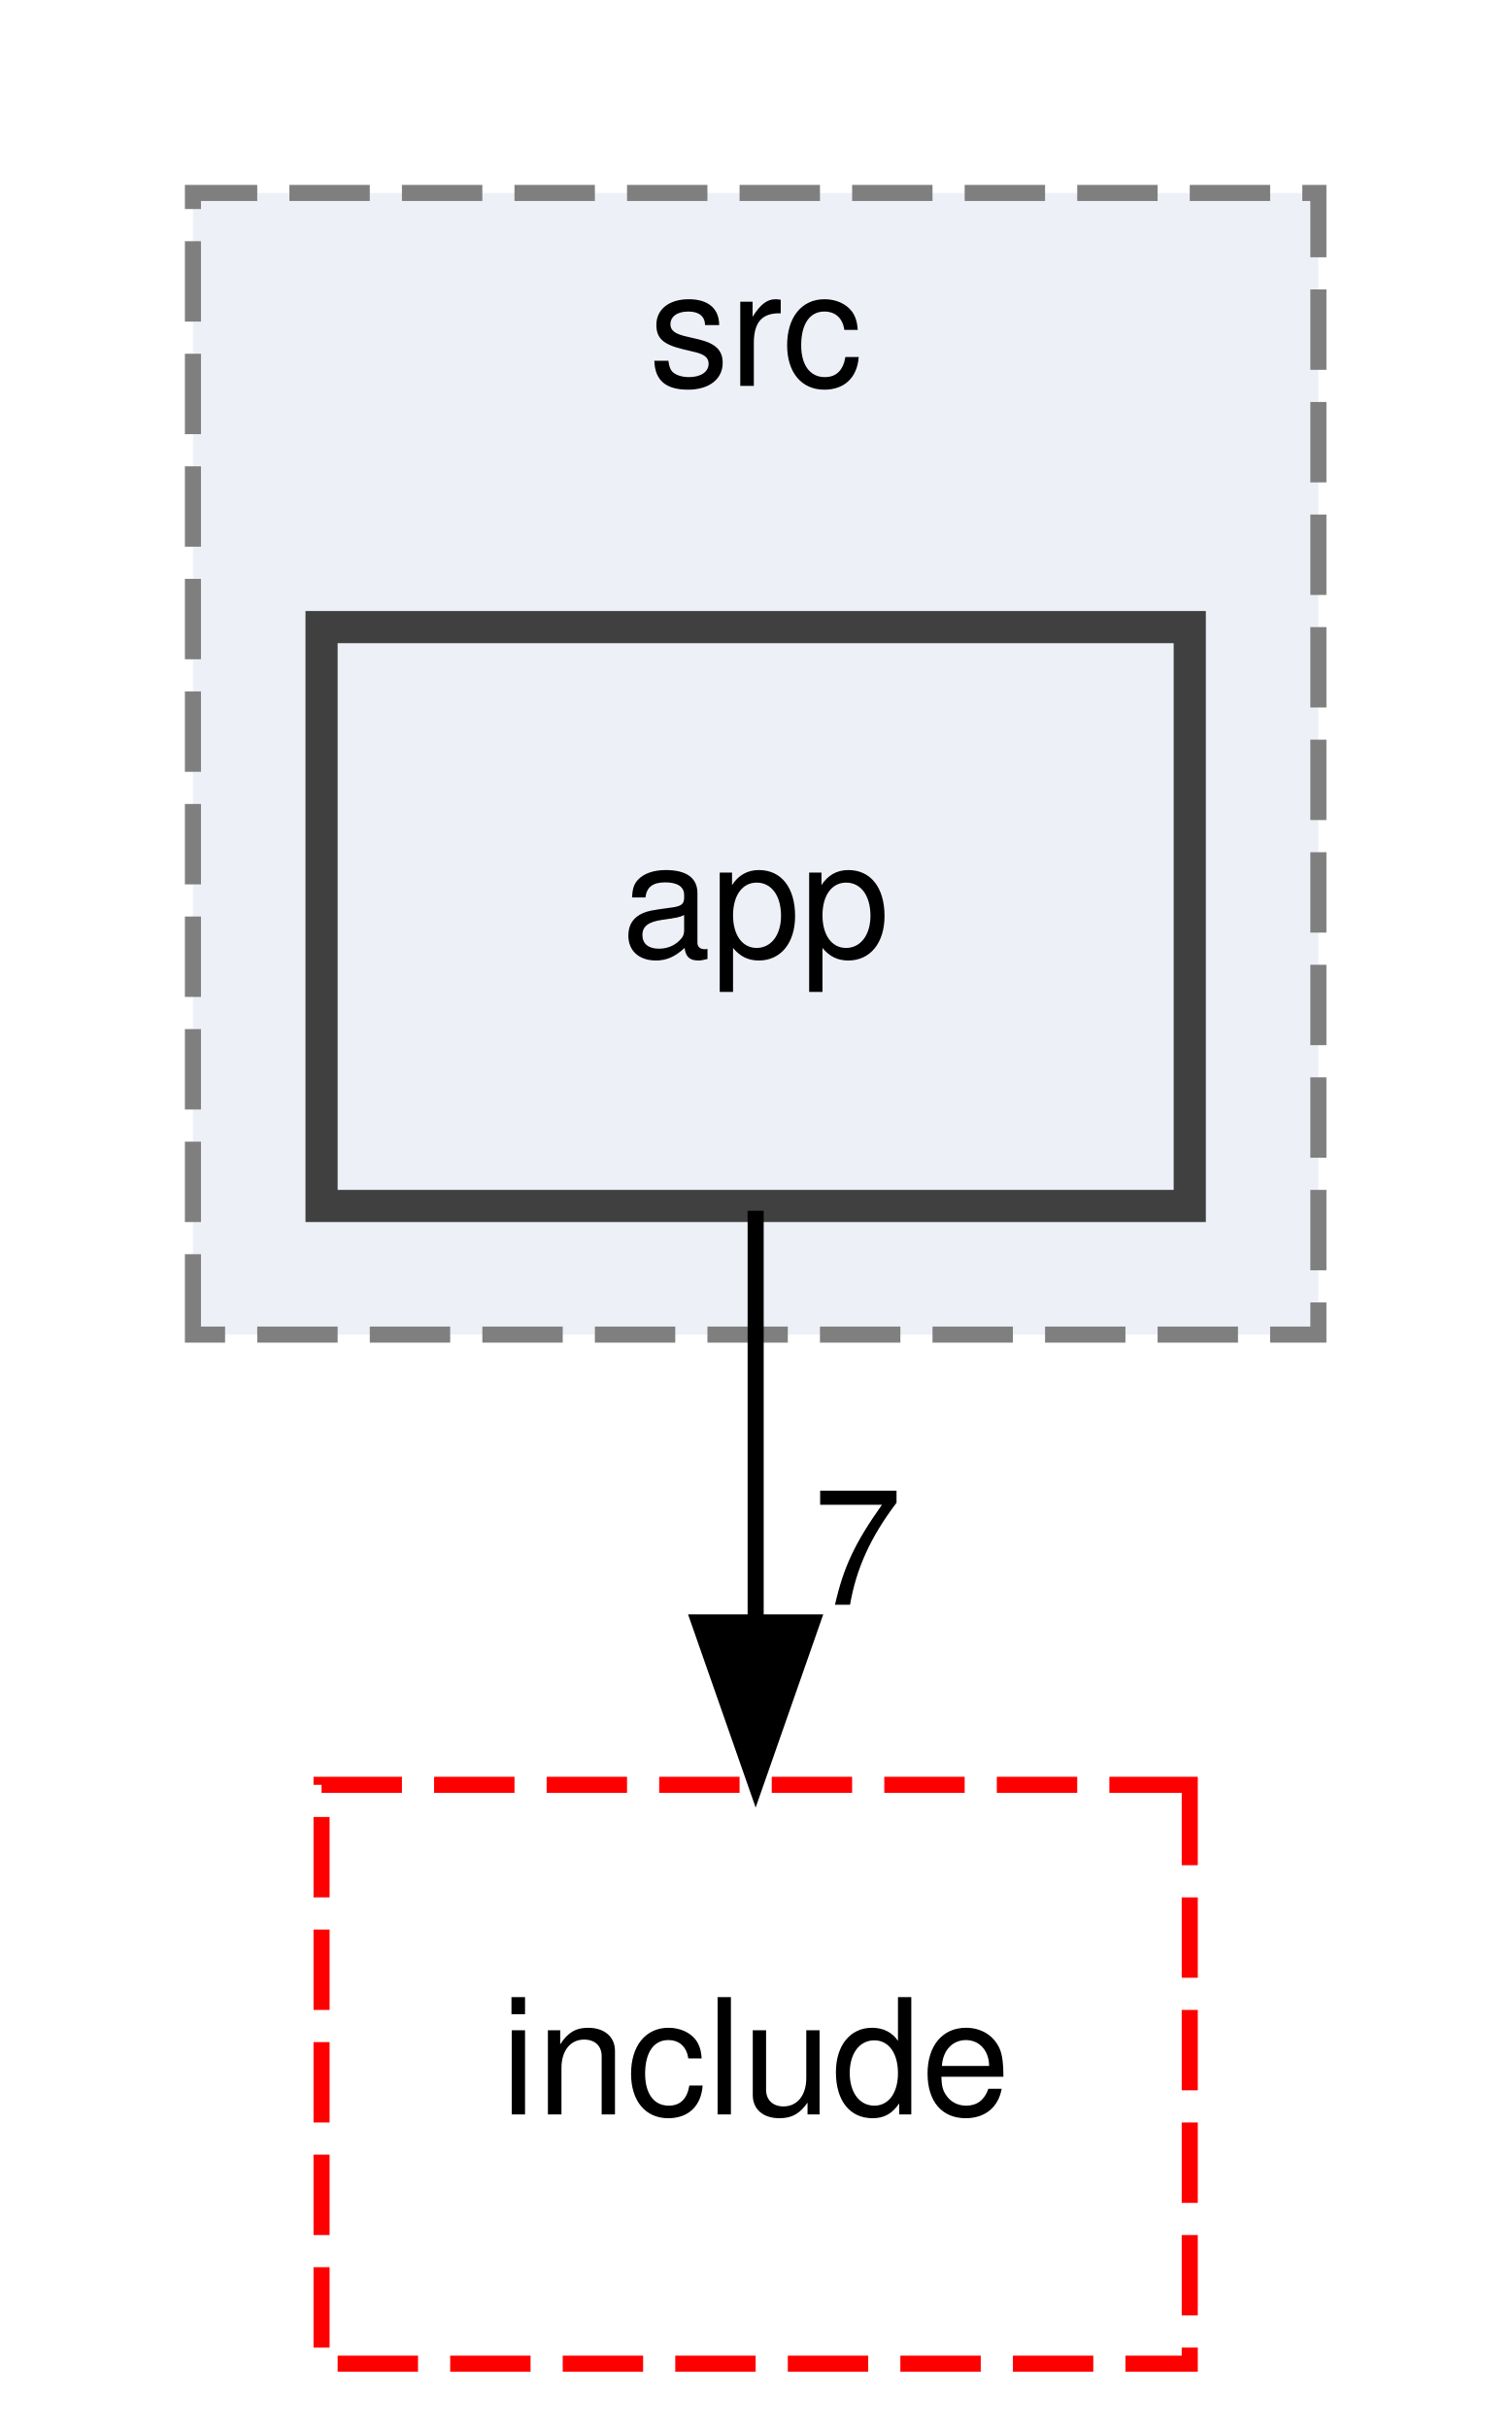
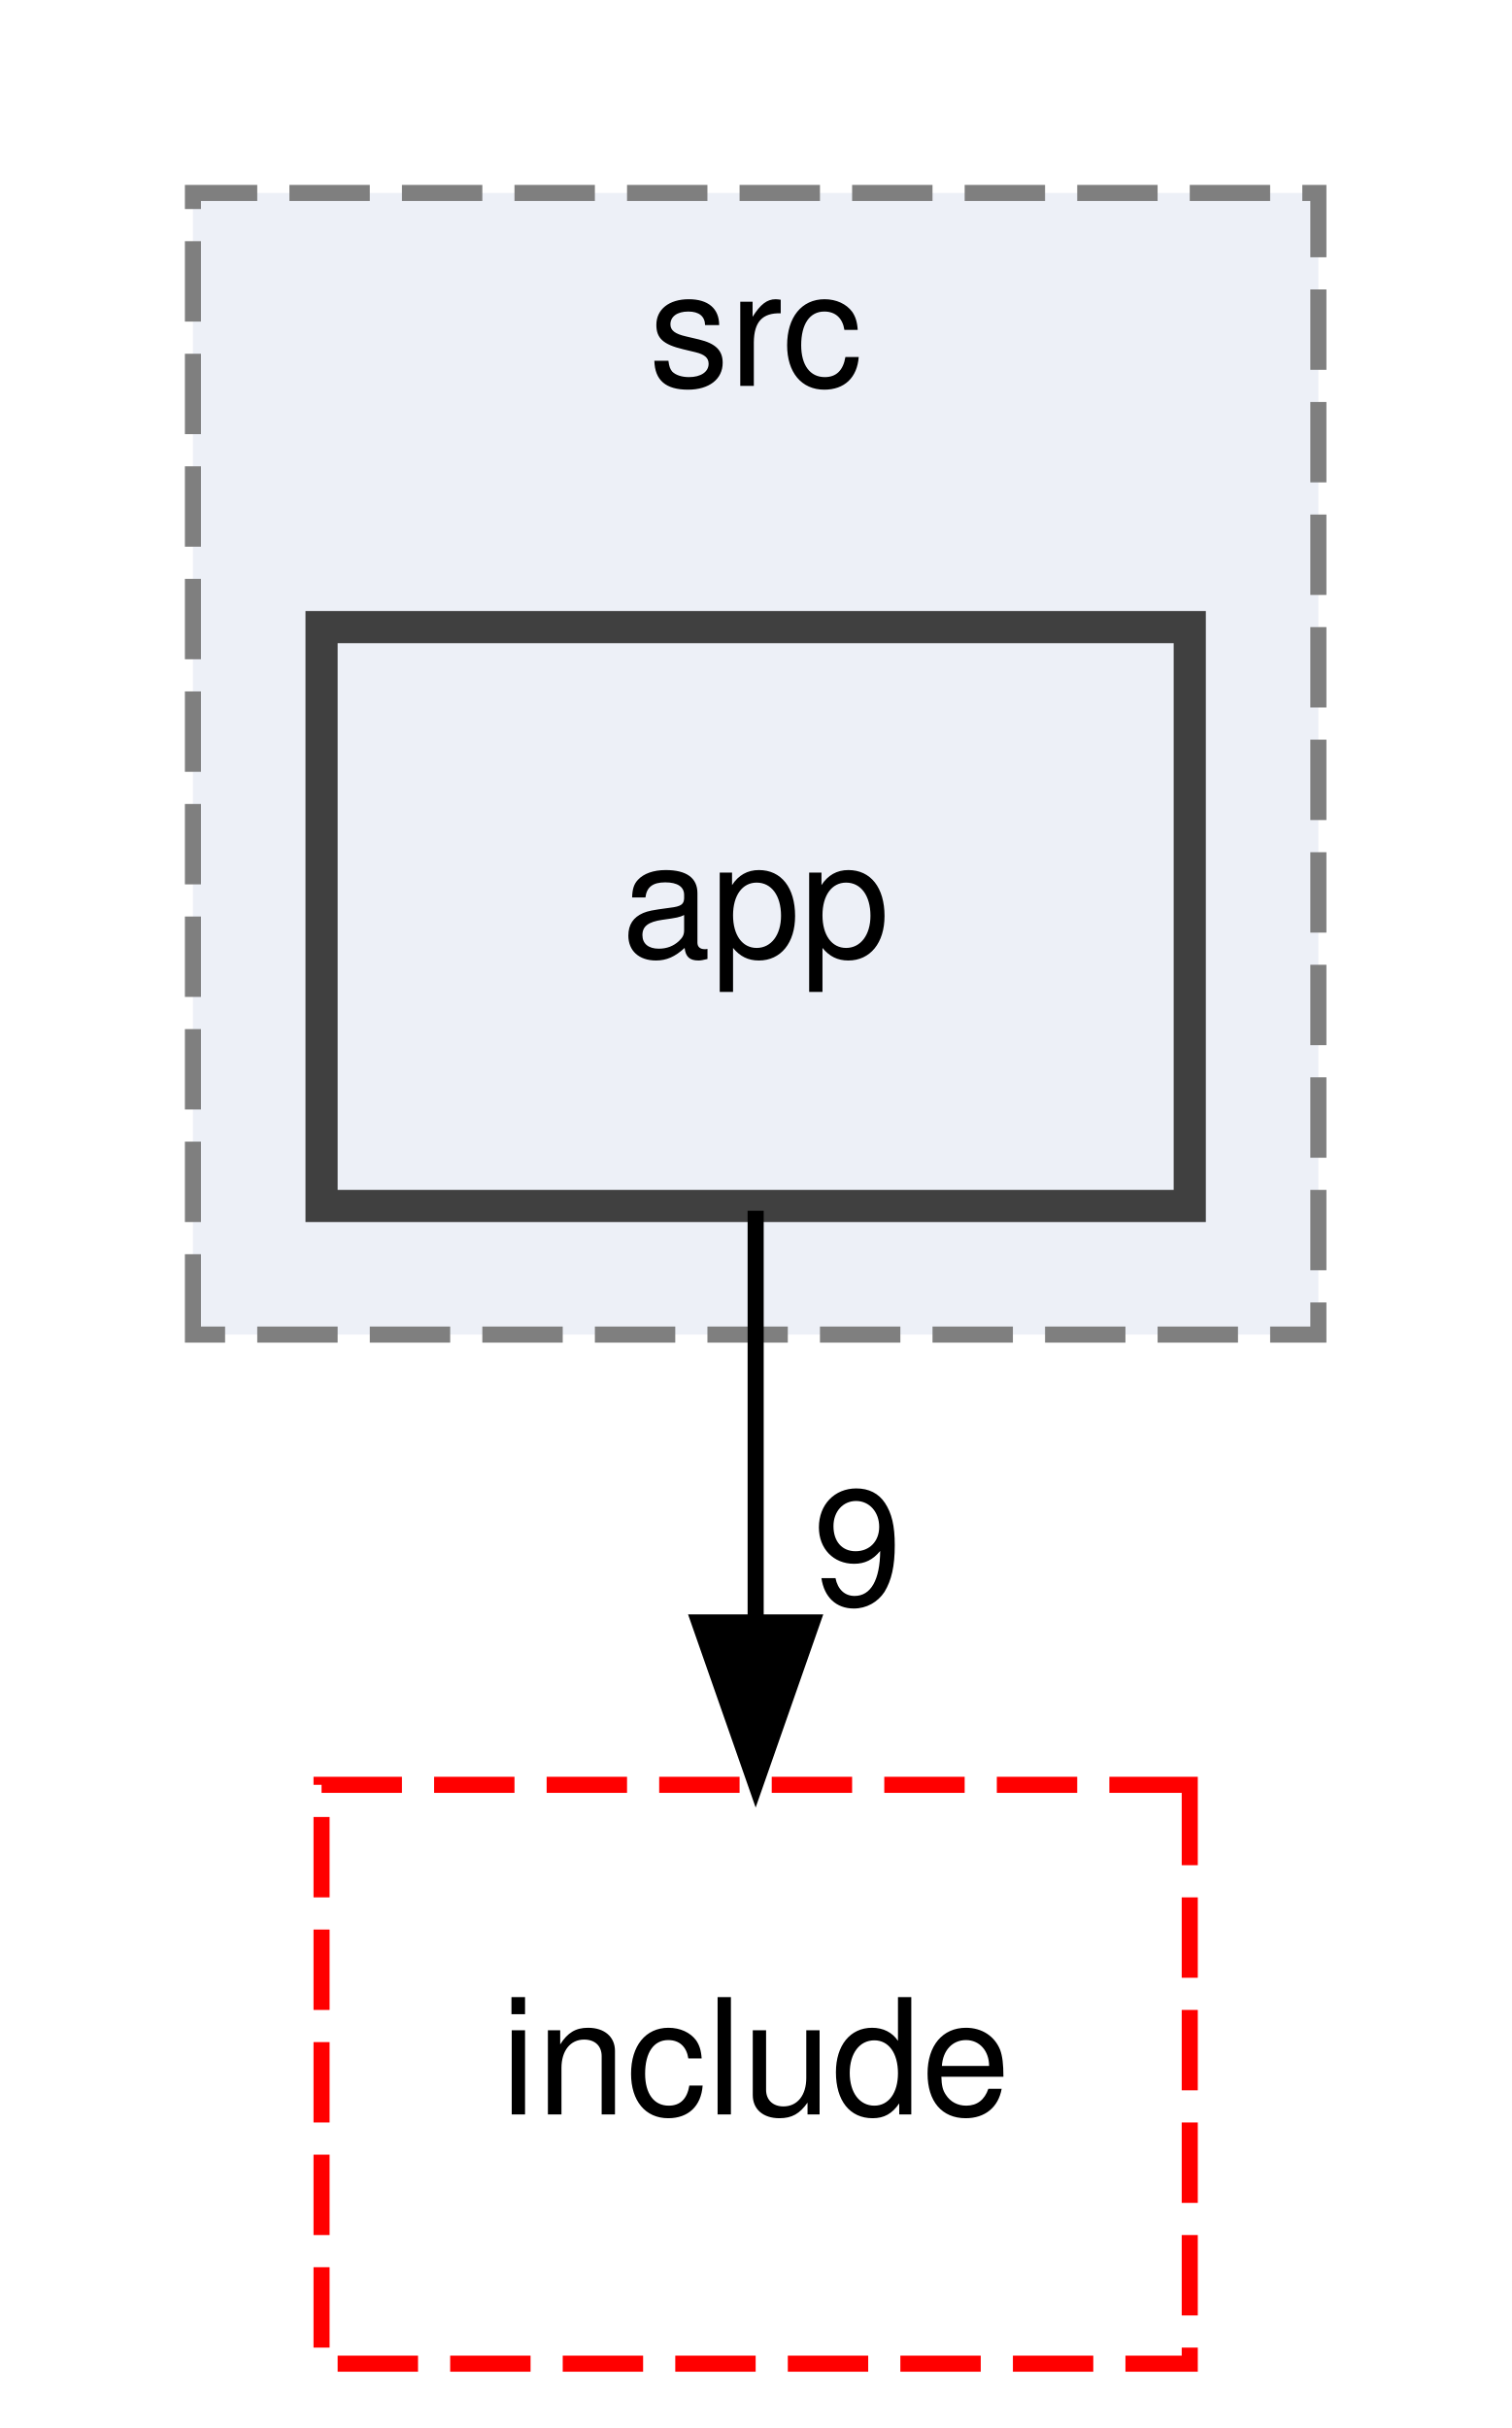
<svg xmlns="http://www.w3.org/2000/svg" xmlns:xlink="http://www.w3.org/1999/xlink" width="94pt" height="151pt" viewBox="0.00 0.00 94.00 151.00">
  <g id="graph0" class="graph" transform="scale(1 1) rotate(0) translate(4 147)">
    <g id="clust1" class="cluster">
      <g id="a_clust1">
        <a xlink:href="dir_17e69c269f7749027d28c3e5a3ec9399.html" target="_top" xlink:title="src">
          <polygon fill="#edf0f7" stroke="#7f7f7f" stroke-dasharray="5,2" points="8,-64 8,-135 78,-135 78,-64 8,-64" />
          <text text-anchor="middle" x="43" y="-123" font-family="Helvetica,sans-Serif" font-size="10.00">src</text>
        </a>
      </g>
    </g>
    <g id="node1" class="node">
      <g id="a_node1">
        <a xlink:href="dir_0f0ef9b2ce2fb9672c310b6bf7573d35.html" target="_top" xlink:title="app">
          <polygon fill="#edf0f7" stroke="#404040" stroke-width="2" points="70,-108 16,-108 16,-72 70,-72 70,-108" />
          <text text-anchor="middle" x="43" y="-87.5" font-family="Helvetica,sans-Serif" font-size="10.00">app</text>
        </a>
      </g>
    </g>
    <g id="node2" class="node">
      <g id="a_node2">
        <a xlink:href="dir_a6762960df65ad0e61304c141d9ba3af.html" target="_top" xlink:title="include">
          <polygon fill="none" stroke="red" stroke-dasharray="5,2" points="70,-36 16,-36 16,0 70,0 70,-36" />
          <text text-anchor="middle" x="43" y="-15.5" font-family="Helvetica,sans-Serif" font-size="10.00">include</text>
        </a>
      </g>
    </g>
    <g id="edge1" class="edge">
      <path fill="none" stroke="black" d="M43,-71.7C43,-63.98 43,-54.71 43,-46.11" />
      <polygon fill="black" stroke="black" points="46.5,-46.1 43,-36.1 39.5,-46.1 46.5,-46.1" />
      <g id="a_edge1-headlabel">
-         <a xlink:href="dir_000000_000003.html" target="_top" xlink:title="7">
-           <text text-anchor="middle" x="49.34" y="-47.2" font-family="Helvetica,sans-Serif" font-size="10.00">7</text>
+         <a xlink:href="dir_000000_000003.html" target="_top" xlink:title="9">
+           <text text-anchor="middle" x="49.34" y="-47.2" font-family="Helvetica,sans-Serif" font-size="10.00">9</text>
        </a>
      </g>
    </g>
  </g>
</svg>
